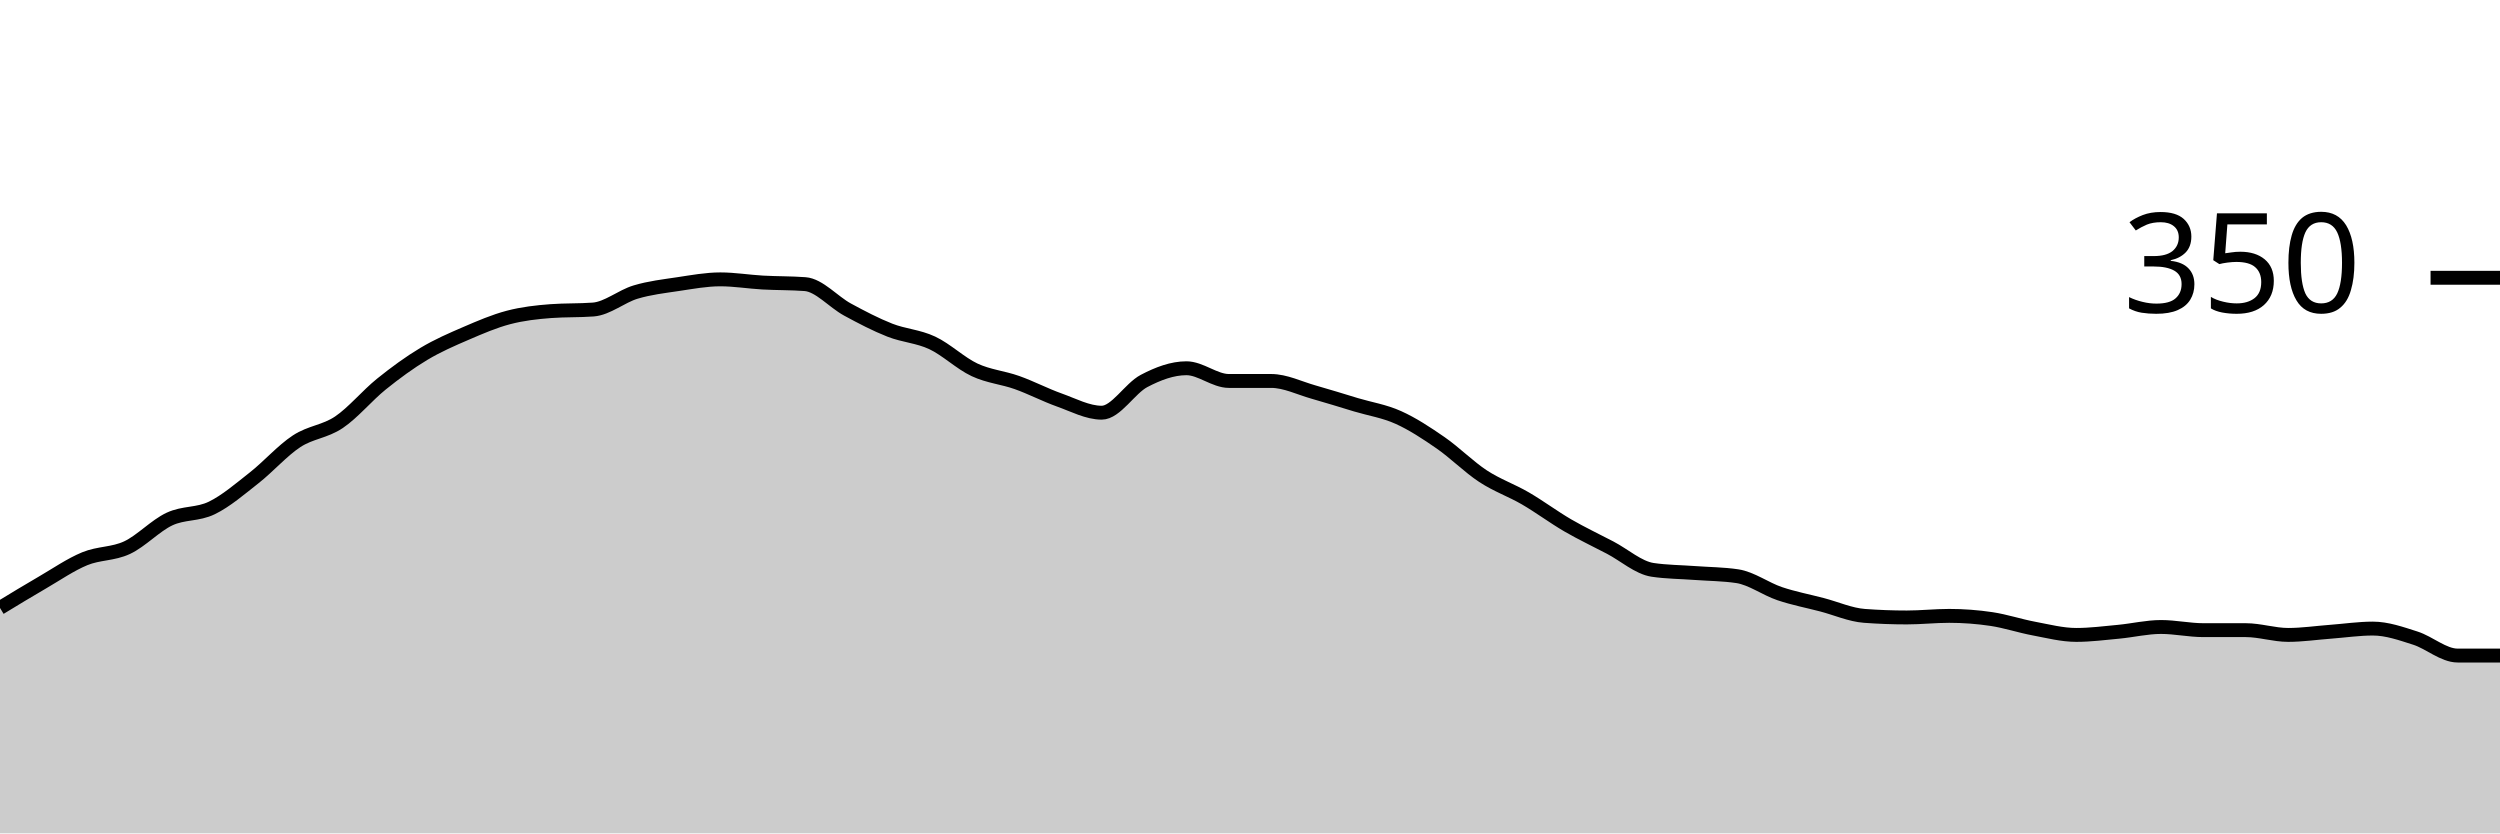
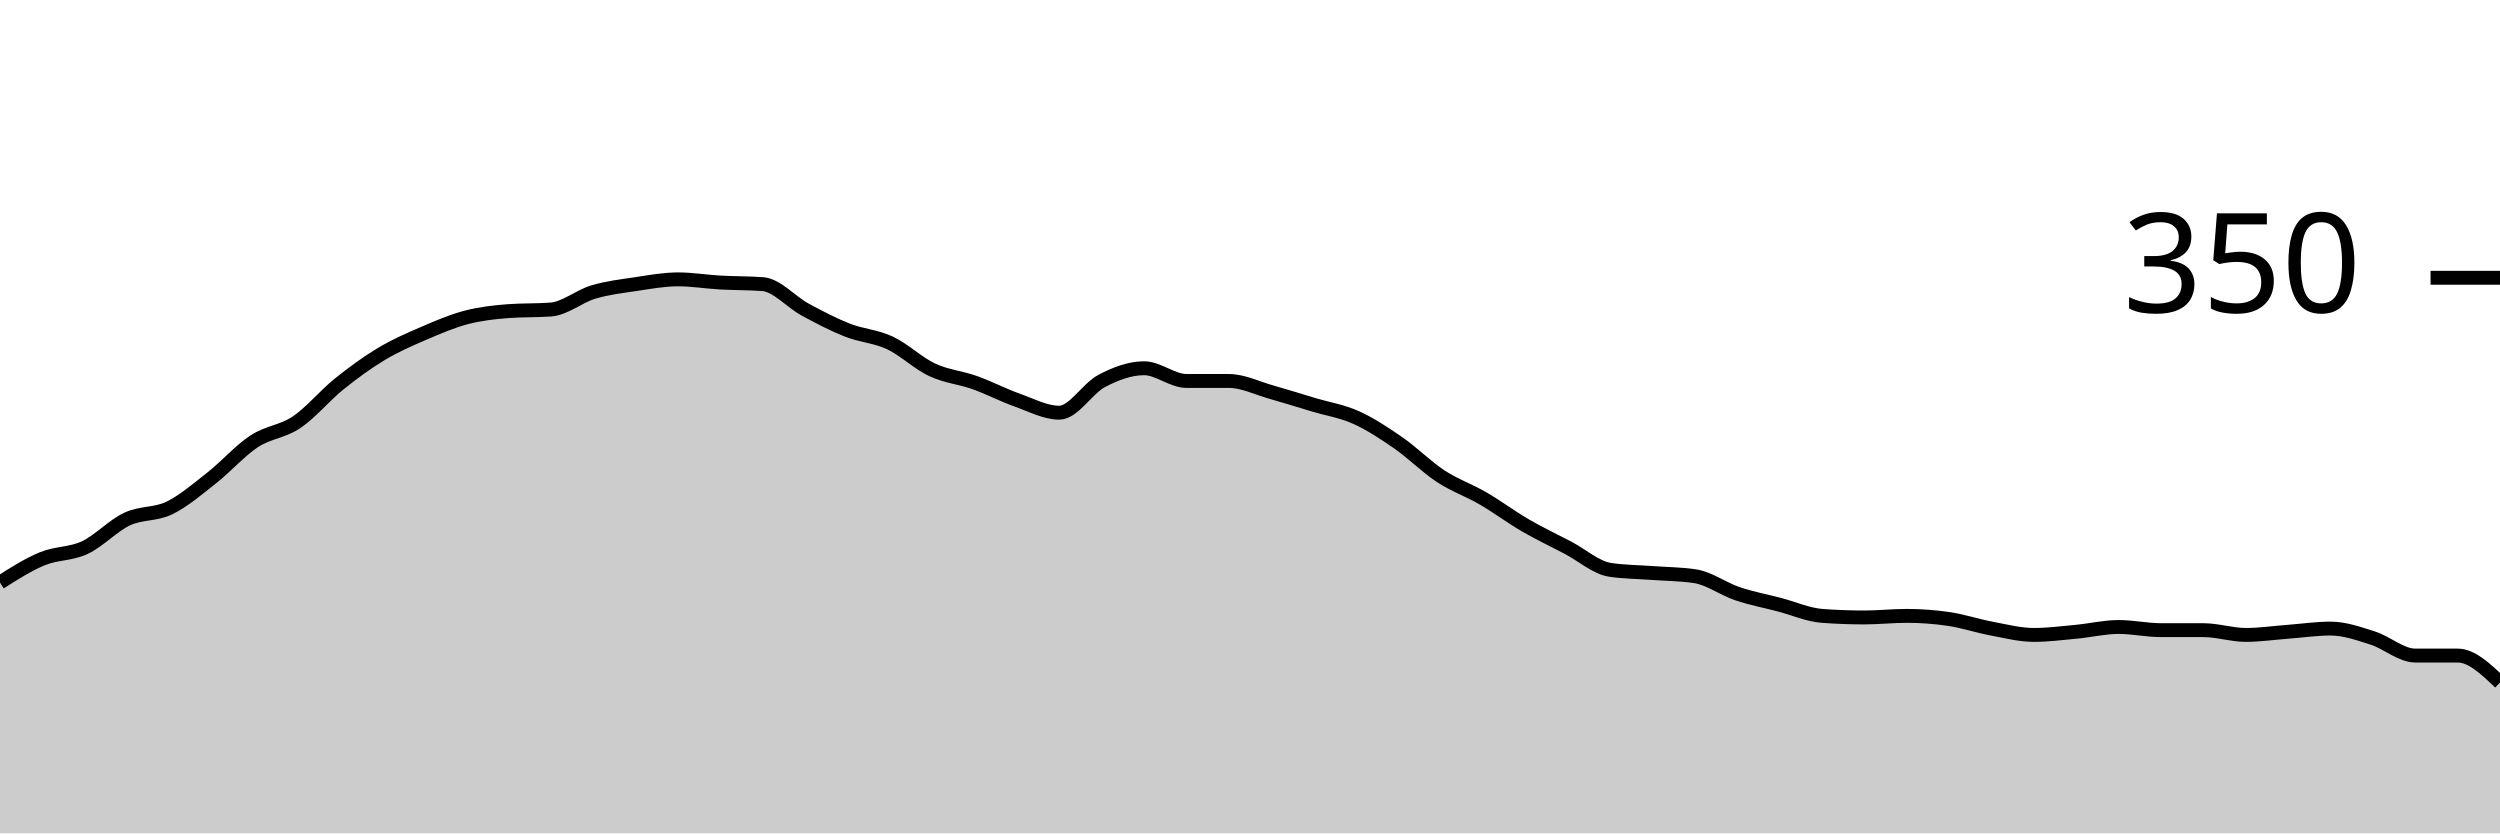
<svg xmlns="http://www.w3.org/2000/svg" viewBox="0 0 180 60">
  <g transform="translate(0,20)">
-     <path class="area" fill="rgba(0, 0, 0, 0.2)" d="M0,23.771C1.017,23.152,2.034,22.533,3.051,21.943C4.068,21.352,5.085,20.648,6.102,20.229C7.119,19.81,8.136,19.905,9.153,19.429C10.169,18.952,11.186,17.848,12.203,17.371C13.22,16.895,14.237,17.067,15.254,16.571C16.271,16.076,17.288,15.2,18.305,14.4C19.322,13.6,20.339,12.438,21.356,11.771C22.373,11.105,23.39,11.086,24.407,10.4C25.424,9.714,26.441,8.476,27.458,7.657C28.475,6.838,29.492,6.095,30.508,5.486C31.525,4.876,32.542,4.438,33.559,4C34.576,3.562,35.593,3.124,36.61,2.857C37.627,2.59,38.644,2.476,39.661,2.4C40.678,2.324,41.695,2.362,42.712,2.286C43.729,2.21,44.746,1.333,45.763,1.029C46.78,0.724,47.797,0.61,48.814,0.457C49.831,0.305,50.847,0.114,51.864,0.114C52.881,0.114,53.898,0.286,54.915,0.343C55.932,0.4,56.949,0.381,57.966,0.457C58.983,0.533,60,1.733,61.017,2.286C62.034,2.838,63.051,3.371,64.068,3.771C65.085,4.171,66.102,4.21,67.119,4.686C68.136,5.162,69.153,6.152,70.169,6.629C71.186,7.105,72.203,7.181,73.22,7.543C74.237,7.905,75.254,8.438,76.271,8.8C77.288,9.162,78.305,9.714,79.322,9.714C80.339,9.714,81.356,7.962,82.373,7.429C83.39,6.895,84.407,6.514,85.424,6.514C86.441,6.514,87.458,7.429,88.475,7.429C89.492,7.429,90.508,7.429,91.525,7.429C92.542,7.429,93.559,7.943,94.576,8.229C95.593,8.514,96.61,8.838,97.627,9.143C98.644,9.448,99.661,9.6,100.678,10.057C101.695,10.514,102.712,11.181,103.729,11.886C104.746,12.59,105.763,13.619,106.78,14.286C107.797,14.952,108.814,15.295,109.831,15.886C110.847,16.476,111.864,17.238,112.881,17.829C113.898,18.419,114.915,18.895,115.932,19.429C116.949,19.962,117.966,20.876,118.983,21.029C120,21.181,121.017,21.181,122.034,21.257C123.051,21.333,124.068,21.333,125.085,21.486C126.102,21.638,127.119,22.4,128.136,22.743C129.153,23.086,130.169,23.276,131.186,23.543C132.203,23.81,133.22,24.267,134.237,24.343C135.254,24.419,136.271,24.457,137.288,24.457C138.305,24.457,139.322,24.343,140.339,24.343C141.356,24.343,142.373,24.419,143.39,24.571C144.407,24.724,145.424,25.067,146.441,25.257C147.458,25.448,148.475,25.714,149.492,25.714C150.508,25.714,151.525,25.581,152.542,25.486C153.559,25.39,154.576,25.143,155.593,25.143C156.61,25.143,157.627,25.371,158.644,25.371C159.661,25.371,160.678,25.371,161.695,25.371C162.712,25.371,163.729,25.714,164.746,25.714C165.763,25.714,166.78,25.562,167.797,25.486C168.814,25.41,169.831,25.257,170.847,25.257C171.864,25.257,172.881,25.619,173.898,25.943C174.915,26.267,175.932,27.2,176.949,27.2C177.966,27.2,178.983,27.2,180,27.2L180,40C178.983,40,177.966,40,176.949,40C175.932,40,174.915,40,173.898,40C172.881,40,171.864,40,170.847,40C169.831,40,168.814,40,167.797,40C166.78,40,165.763,40,164.746,40C163.729,40,162.712,40,161.695,40C160.678,40,159.661,40,158.644,40C157.627,40,156.61,40,155.593,40C154.576,40,153.559,40,152.542,40C151.525,40,150.508,40,149.492,40C148.475,40,147.458,40,146.441,40C145.424,40,144.407,40,143.39,40C142.373,40,141.356,40,140.339,40C139.322,40,138.305,40,137.288,40C136.271,40,135.254,40,134.237,40C133.22,40,132.203,40,131.186,40C130.169,40,129.153,40,128.136,40C127.119,40,126.102,40,125.085,40C124.068,40,123.051,40,122.034,40C121.017,40,120,40,118.983,40C117.966,40,116.949,40,115.932,40C114.915,40,113.898,40,112.881,40C111.864,40,110.847,40,109.831,40C108.814,40,107.797,40,106.78,40C105.763,40,104.746,40,103.729,40C102.712,40,101.695,40,100.678,40C99.661,40,98.644,40,97.627,40C96.61,40,95.593,40,94.576,40C93.559,40,92.542,40,91.525,40C90.508,40,89.492,40,88.475,40C87.458,40,86.441,40,85.424,40C84.407,40,83.39,40,82.373,40C81.356,40,80.339,40,79.322,40C78.305,40,77.288,40,76.271,40C75.254,40,74.237,40,73.22,40C72.203,40,71.186,40,70.169,40C69.153,40,68.136,40,67.119,40C66.102,40,65.085,40,64.068,40C63.051,40,62.034,40,61.017,40C60,40,58.983,40,57.966,40C56.949,40,55.932,40,54.915,40C53.898,40,52.881,40,51.864,40C50.847,40,49.831,40,48.814,40C47.797,40,46.78,40,45.763,40C44.746,40,43.729,40,42.712,40C41.695,40,40.678,40,39.661,40C38.644,40,37.627,40,36.61,40C35.593,40,34.576,40,33.559,40C32.542,40,31.525,40,30.508,40C29.492,40,28.475,40,27.458,40C26.441,40,25.424,40,24.407,40C23.39,40,22.373,40,21.356,40C20.339,40,19.322,40,18.305,40C17.288,40,16.271,40,15.254,40C14.237,40,13.22,40,12.203,40C11.186,40,10.169,40,9.153,40C8.136,40,7.119,40,6.102,40C5.085,40,4.068,40,3.051,40C2.034,40,1.017,40,0,40Z" />
-     <path class="line" stroke="black" fill="none" d="M0,23.771C1.017,23.152,2.034,22.533,3.051,21.943C4.068,21.352,5.085,20.648,6.102,20.229C7.119,19.81,8.136,19.905,9.153,19.429C10.169,18.952,11.186,17.848,12.203,17.371C13.22,16.895,14.237,17.067,15.254,16.571C16.271,16.076,17.288,15.2,18.305,14.4C19.322,13.6,20.339,12.438,21.356,11.771C22.373,11.105,23.39,11.086,24.407,10.4C25.424,9.714,26.441,8.476,27.458,7.657C28.475,6.838,29.492,6.095,30.508,5.486C31.525,4.876,32.542,4.438,33.559,4C34.576,3.562,35.593,3.124,36.61,2.857C37.627,2.59,38.644,2.476,39.661,2.4C40.678,2.324,41.695,2.362,42.712,2.286C43.729,2.21,44.746,1.333,45.763,1.029C46.78,0.724,47.797,0.61,48.814,0.457C49.831,0.305,50.847,0.114,51.864,0.114C52.881,0.114,53.898,0.286,54.915,0.343C55.932,0.4,56.949,0.381,57.966,0.457C58.983,0.533,60,1.733,61.017,2.286C62.034,2.838,63.051,3.371,64.068,3.771C65.085,4.171,66.102,4.21,67.119,4.686C68.136,5.162,69.153,6.152,70.169,6.629C71.186,7.105,72.203,7.181,73.22,7.543C74.237,7.905,75.254,8.438,76.271,8.8C77.288,9.162,78.305,9.714,79.322,9.714C80.339,9.714,81.356,7.962,82.373,7.429C83.39,6.895,84.407,6.514,85.424,6.514C86.441,6.514,87.458,7.429,88.475,7.429C89.492,7.429,90.508,7.429,91.525,7.429C92.542,7.429,93.559,7.943,94.576,8.229C95.593,8.514,96.61,8.838,97.627,9.143C98.644,9.448,99.661,9.6,100.678,10.057C101.695,10.514,102.712,11.181,103.729,11.886C104.746,12.59,105.763,13.619,106.78,14.286C107.797,14.952,108.814,15.295,109.831,15.886C110.847,16.476,111.864,17.238,112.881,17.829C113.898,18.419,114.915,18.895,115.932,19.429C116.949,19.962,117.966,20.876,118.983,21.029C120,21.181,121.017,21.181,122.034,21.257C123.051,21.333,124.068,21.333,125.085,21.486C126.102,21.638,127.119,22.4,128.136,22.743C129.153,23.086,130.169,23.276,131.186,23.543C132.203,23.81,133.22,24.267,134.237,24.343C135.254,24.419,136.271,24.457,137.288,24.457C138.305,24.457,139.322,24.343,140.339,24.343C141.356,24.343,142.373,24.419,143.39,24.571C144.407,24.724,145.424,25.067,146.441,25.257C147.458,25.448,148.475,25.714,149.492,25.714C150.508,25.714,151.525,25.581,152.542,25.486C153.559,25.39,154.576,25.143,155.593,25.143C156.61,25.143,157.627,25.371,158.644,25.371C159.661,25.371,160.678,25.371,161.695,25.371C162.712,25.371,163.729,25.714,164.746,25.714C165.763,25.714,166.78,25.562,167.797,25.486C168.814,25.41,169.831,25.257,170.847,25.257C171.864,25.257,172.881,25.619,173.898,25.943C174.915,26.267,175.932,27.2,176.949,27.2C177.966,27.2,178.983,27.2,180,27.2" />
+     <path class="area" fill="rgba(0, 0, 0, 0.2)" d="M0,21.943C1.017,21.295,2.034,20.648,3.051,20.229C4.068,19.81,5.085,19.905,6.102,19.429C7.119,18.952,8.136,17.848,9.153,17.371C10.169,16.895,11.186,17.067,12.203,16.571C13.22,16.076,14.237,15.2,15.254,14.4C16.271,13.6,17.288,12.438,18.305,11.771C19.322,11.105,20.339,11.086,21.356,10.4C22.373,9.714,23.39,8.476,24.407,7.657C25.424,6.838,26.441,6.095,27.458,5.486C28.475,4.876,29.492,4.438,30.508,4C31.525,3.562,32.542,3.124,33.559,2.857C34.576,2.59,35.593,2.476,36.61,2.4C37.627,2.324,38.644,2.362,39.661,2.286C40.678,2.21,41.695,1.333,42.712,1.029C43.729,0.724,44.746,0.61,45.763,0.457C46.78,0.305,47.797,0.114,48.814,0.114C49.831,0.114,50.847,0.286,51.864,0.343C52.881,0.4,53.898,0.381,54.915,0.457C55.932,0.533,56.949,1.733,57.966,2.286C58.983,2.838,60,3.371,61.017,3.771C62.034,4.171,63.051,4.21,64.068,4.686C65.085,5.162,66.102,6.152,67.119,6.629C68.136,7.105,69.153,7.181,70.169,7.543C71.186,7.905,72.203,8.438,73.22,8.8C74.237,9.162,75.254,9.714,76.271,9.714C77.288,9.714,78.305,7.962,79.322,7.429C80.339,6.895,81.356,6.514,82.373,6.514C83.39,6.514,84.407,7.429,85.424,7.429C86.441,7.429,87.458,7.429,88.475,7.429C89.492,7.429,90.508,7.943,91.525,8.229C92.542,8.514,93.559,8.838,94.576,9.143C95.593,9.448,96.61,9.6,97.627,10.057C98.644,10.514,99.661,11.181,100.678,11.886C101.695,12.59,102.712,13.619,103.729,14.286C104.746,14.952,105.763,15.295,106.78,15.886C107.797,16.476,108.814,17.238,109.831,17.829C110.847,18.419,111.864,18.895,112.881,19.429C113.898,19.962,114.915,20.876,115.932,21.029C116.949,21.181,117.966,21.181,118.983,21.257C120,21.333,121.017,21.333,122.034,21.486C123.051,21.638,124.068,22.4,125.085,22.743C126.102,23.086,127.119,23.276,128.136,23.543C129.153,23.81,130.169,24.267,131.186,24.343C132.203,24.419,133.22,24.457,134.237,24.457C135.254,24.457,136.271,24.343,137.288,24.343C138.305,24.343,139.322,24.419,140.339,24.571C141.356,24.724,142.373,25.067,143.39,25.257C144.407,25.448,145.424,25.714,146.441,25.714C147.458,25.714,148.475,25.581,149.492,25.486C150.508,25.39,151.525,25.143,152.542,25.143C153.559,25.143,154.576,25.371,155.593,25.371C156.61,25.371,157.627,25.371,158.644,25.371C159.661,25.371,160.678,25.714,161.695,25.714C162.712,25.714,163.729,25.562,164.746,25.486C165.763,25.41,166.78,25.257,167.797,25.257C168.814,25.257,169.831,25.619,170.847,25.943C171.864,26.267,172.881,27.2,173.898,27.2C174.915,27.2,175.932,27.2,176.949,27.2C177.966,27.2,178.983,28.171,180,29.143L180,40C178.983,40,177.966,40,176.949,40C175.932,40,174.915,40,173.898,40C172.881,40,171.864,40,170.847,40C169.831,40,168.814,40,167.797,40C166.78,40,165.763,40,164.746,40C163.729,40,162.712,40,161.695,40C160.678,40,159.661,40,158.644,40C157.627,40,156.61,40,155.593,40C154.576,40,153.559,40,152.542,40C151.525,40,150.508,40,149.492,40C148.475,40,147.458,40,146.441,40C145.424,40,144.407,40,143.39,40C142.373,40,141.356,40,140.339,40C139.322,40,138.305,40,137.288,40C136.271,40,135.254,40,134.237,40C133.22,40,132.203,40,131.186,40C130.169,40,129.153,40,128.136,40C127.119,40,126.102,40,125.085,40C124.068,40,123.051,40,122.034,40C121.017,40,120,40,118.983,40C117.966,40,116.949,40,115.932,40C114.915,40,113.898,40,112.881,40C111.864,40,110.847,40,109.831,40C108.814,40,107.797,40,106.78,40C105.763,40,104.746,40,103.729,40C102.712,40,101.695,40,100.678,40C99.661,40,98.644,40,97.627,40C96.61,40,95.593,40,94.576,40C93.559,40,92.542,40,91.525,40C90.508,40,89.492,40,88.475,40C87.458,40,86.441,40,85.424,40C84.407,40,83.39,40,82.373,40C81.356,40,80.339,40,79.322,40C78.305,40,77.288,40,76.271,40C75.254,40,74.237,40,73.22,40C72.203,40,71.186,40,70.169,40C69.153,40,68.136,40,67.119,40C66.102,40,65.085,40,64.068,40C63.051,40,62.034,40,61.017,40C60,40,58.983,40,57.966,40C56.949,40,55.932,40,54.915,40C53.898,40,52.881,40,51.864,40C50.847,40,49.831,40,48.814,40C47.797,40,46.78,40,45.763,40C44.746,40,43.729,40,42.712,40C41.695,40,40.678,40,39.661,40C38.644,40,37.627,40,36.61,40C35.593,40,34.576,40,33.559,40C32.542,40,31.525,40,30.508,40C29.492,40,28.475,40,27.458,40C26.441,40,25.424,40,24.407,40C23.39,40,22.373,40,21.356,40C20.339,40,19.322,40,18.305,40C17.288,40,16.271,40,15.254,40C14.237,40,13.22,40,12.203,40C11.186,40,10.169,40,9.153,40C8.136,40,7.119,40,6.102,40C5.085,40,4.068,40,3.051,40C2.034,40,1.017,40,0,40Z" />
+     <path class="line" stroke="black" fill="none" d="M0,21.943C1.017,21.295,2.034,20.648,3.051,20.229C4.068,19.81,5.085,19.905,6.102,19.429C7.119,18.952,8.136,17.848,9.153,17.371C10.169,16.895,11.186,17.067,12.203,16.571C13.22,16.076,14.237,15.2,15.254,14.4C16.271,13.6,17.288,12.438,18.305,11.771C19.322,11.105,20.339,11.086,21.356,10.4C22.373,9.714,23.39,8.476,24.407,7.657C25.424,6.838,26.441,6.095,27.458,5.486C28.475,4.876,29.492,4.438,30.508,4C31.525,3.562,32.542,3.124,33.559,2.857C34.576,2.59,35.593,2.476,36.61,2.4C37.627,2.324,38.644,2.362,39.661,2.286C40.678,2.21,41.695,1.333,42.712,1.029C43.729,0.724,44.746,0.61,45.763,0.457C46.78,0.305,47.797,0.114,48.814,0.114C49.831,0.114,50.847,0.286,51.864,0.343C52.881,0.4,53.898,0.381,54.915,0.457C55.932,0.533,56.949,1.733,57.966,2.286C58.983,2.838,60,3.371,61.017,3.771C62.034,4.171,63.051,4.21,64.068,4.686C65.085,5.162,66.102,6.152,67.119,6.629C68.136,7.105,69.153,7.181,70.169,7.543C71.186,7.905,72.203,8.438,73.22,8.8C74.237,9.162,75.254,9.714,76.271,9.714C77.288,9.714,78.305,7.962,79.322,7.429C80.339,6.895,81.356,6.514,82.373,6.514C83.39,6.514,84.407,7.429,85.424,7.429C86.441,7.429,87.458,7.429,88.475,7.429C89.492,7.429,90.508,7.943,91.525,8.229C92.542,8.514,93.559,8.838,94.576,9.143C95.593,9.448,96.61,9.6,97.627,10.057C98.644,10.514,99.661,11.181,100.678,11.886C101.695,12.59,102.712,13.619,103.729,14.286C104.746,14.952,105.763,15.295,106.78,15.886C107.797,16.476,108.814,17.238,109.831,17.829C110.847,18.419,111.864,18.895,112.881,19.429C113.898,19.962,114.915,20.876,115.932,21.029C116.949,21.181,117.966,21.181,118.983,21.257C120,21.333,121.017,21.333,122.034,21.486C123.051,21.638,124.068,22.4,125.085,22.743C126.102,23.086,127.119,23.276,128.136,23.543C129.153,23.81,130.169,24.267,131.186,24.343C132.203,24.419,133.22,24.457,134.237,24.457C135.254,24.457,136.271,24.343,137.288,24.343C138.305,24.343,139.322,24.419,140.339,24.571C141.356,24.724,142.373,25.067,143.39,25.257C144.407,25.448,145.424,25.714,146.441,25.714C147.458,25.714,148.475,25.581,149.492,25.486C150.508,25.39,151.525,25.143,152.542,25.143C153.559,25.143,154.576,25.371,155.593,25.371C156.61,25.371,157.627,25.371,158.644,25.371C159.661,25.371,160.678,25.714,161.695,25.714C162.712,25.714,163.729,25.562,164.746,25.486C165.763,25.41,166.78,25.257,167.797,25.257C168.814,25.257,169.831,25.619,170.847,25.943C171.864,26.267,172.881,27.2,173.898,27.2C174.915,27.2,175.932,27.2,176.949,27.2C177.966,27.2,178.983,28.171,180,29.143" />
    <path class="axis-ceiling" stroke-width="1" stroke="black" fill="none" d="M175,0L180,0" />
    <text class="axis-ceiling-label" font-family="sans-serif" text-anchor="end" font-size="10px" x="170" y="2.5">350</text>
  </g>
</svg>
